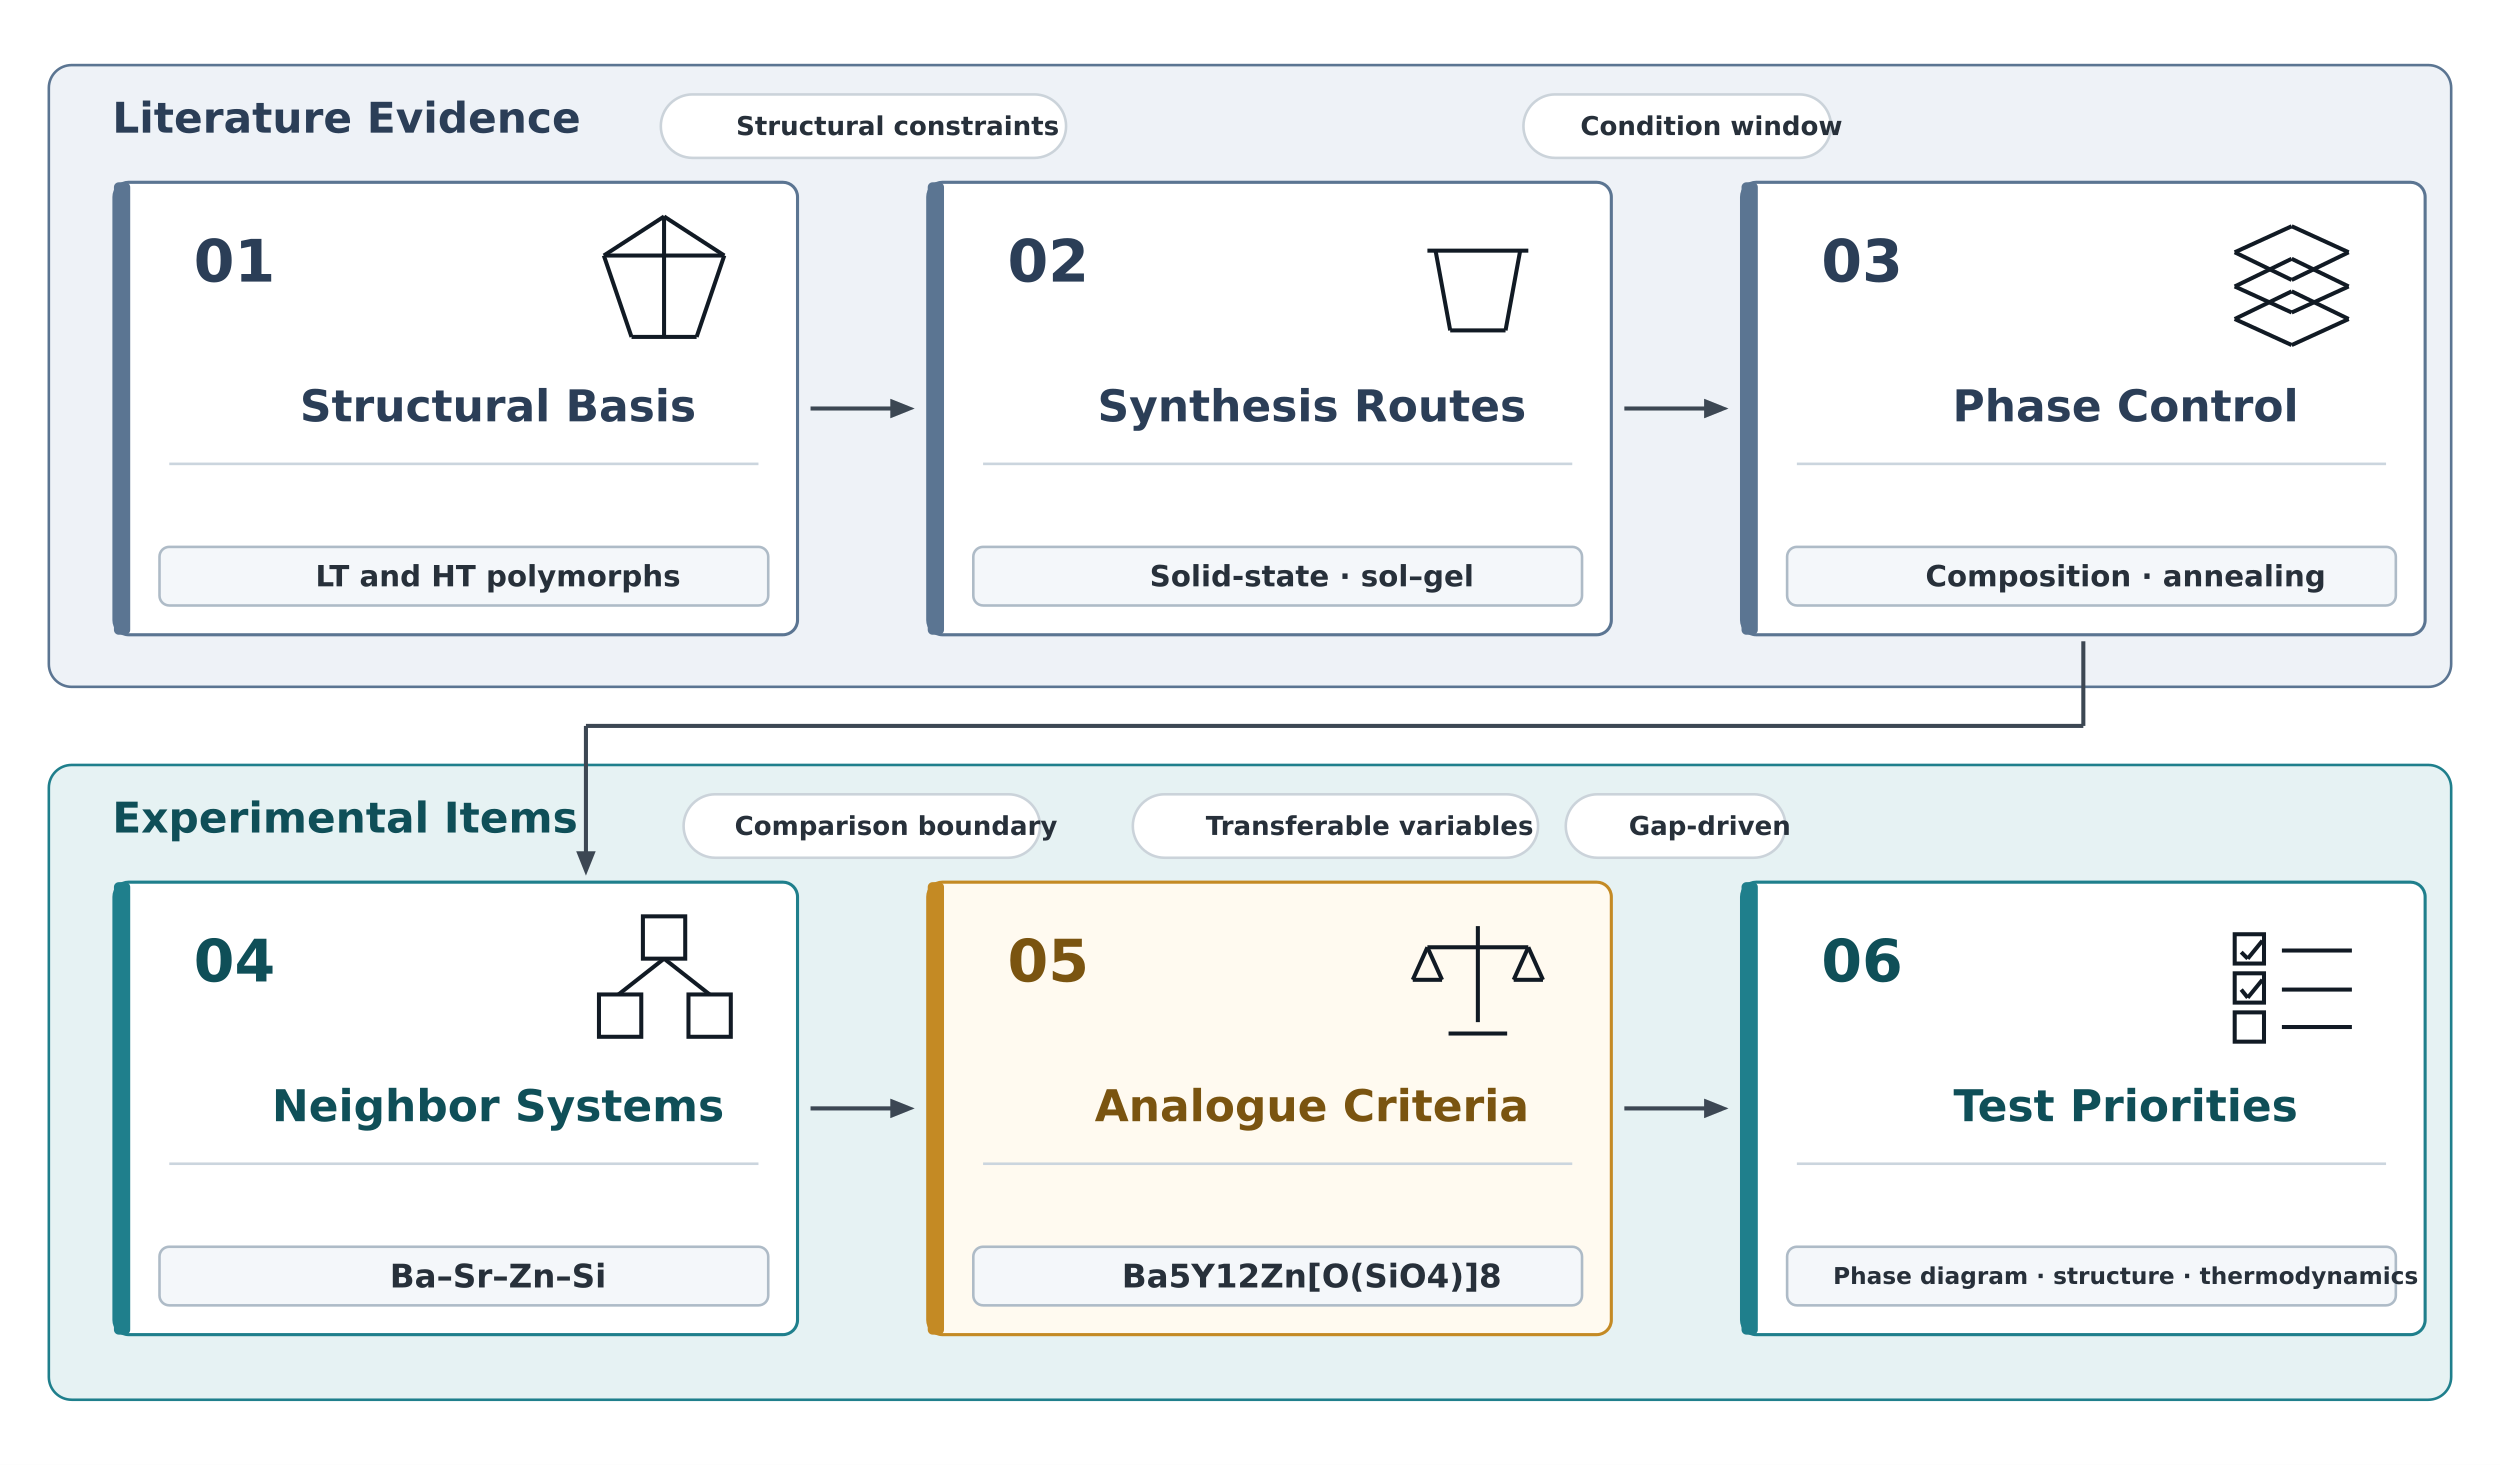
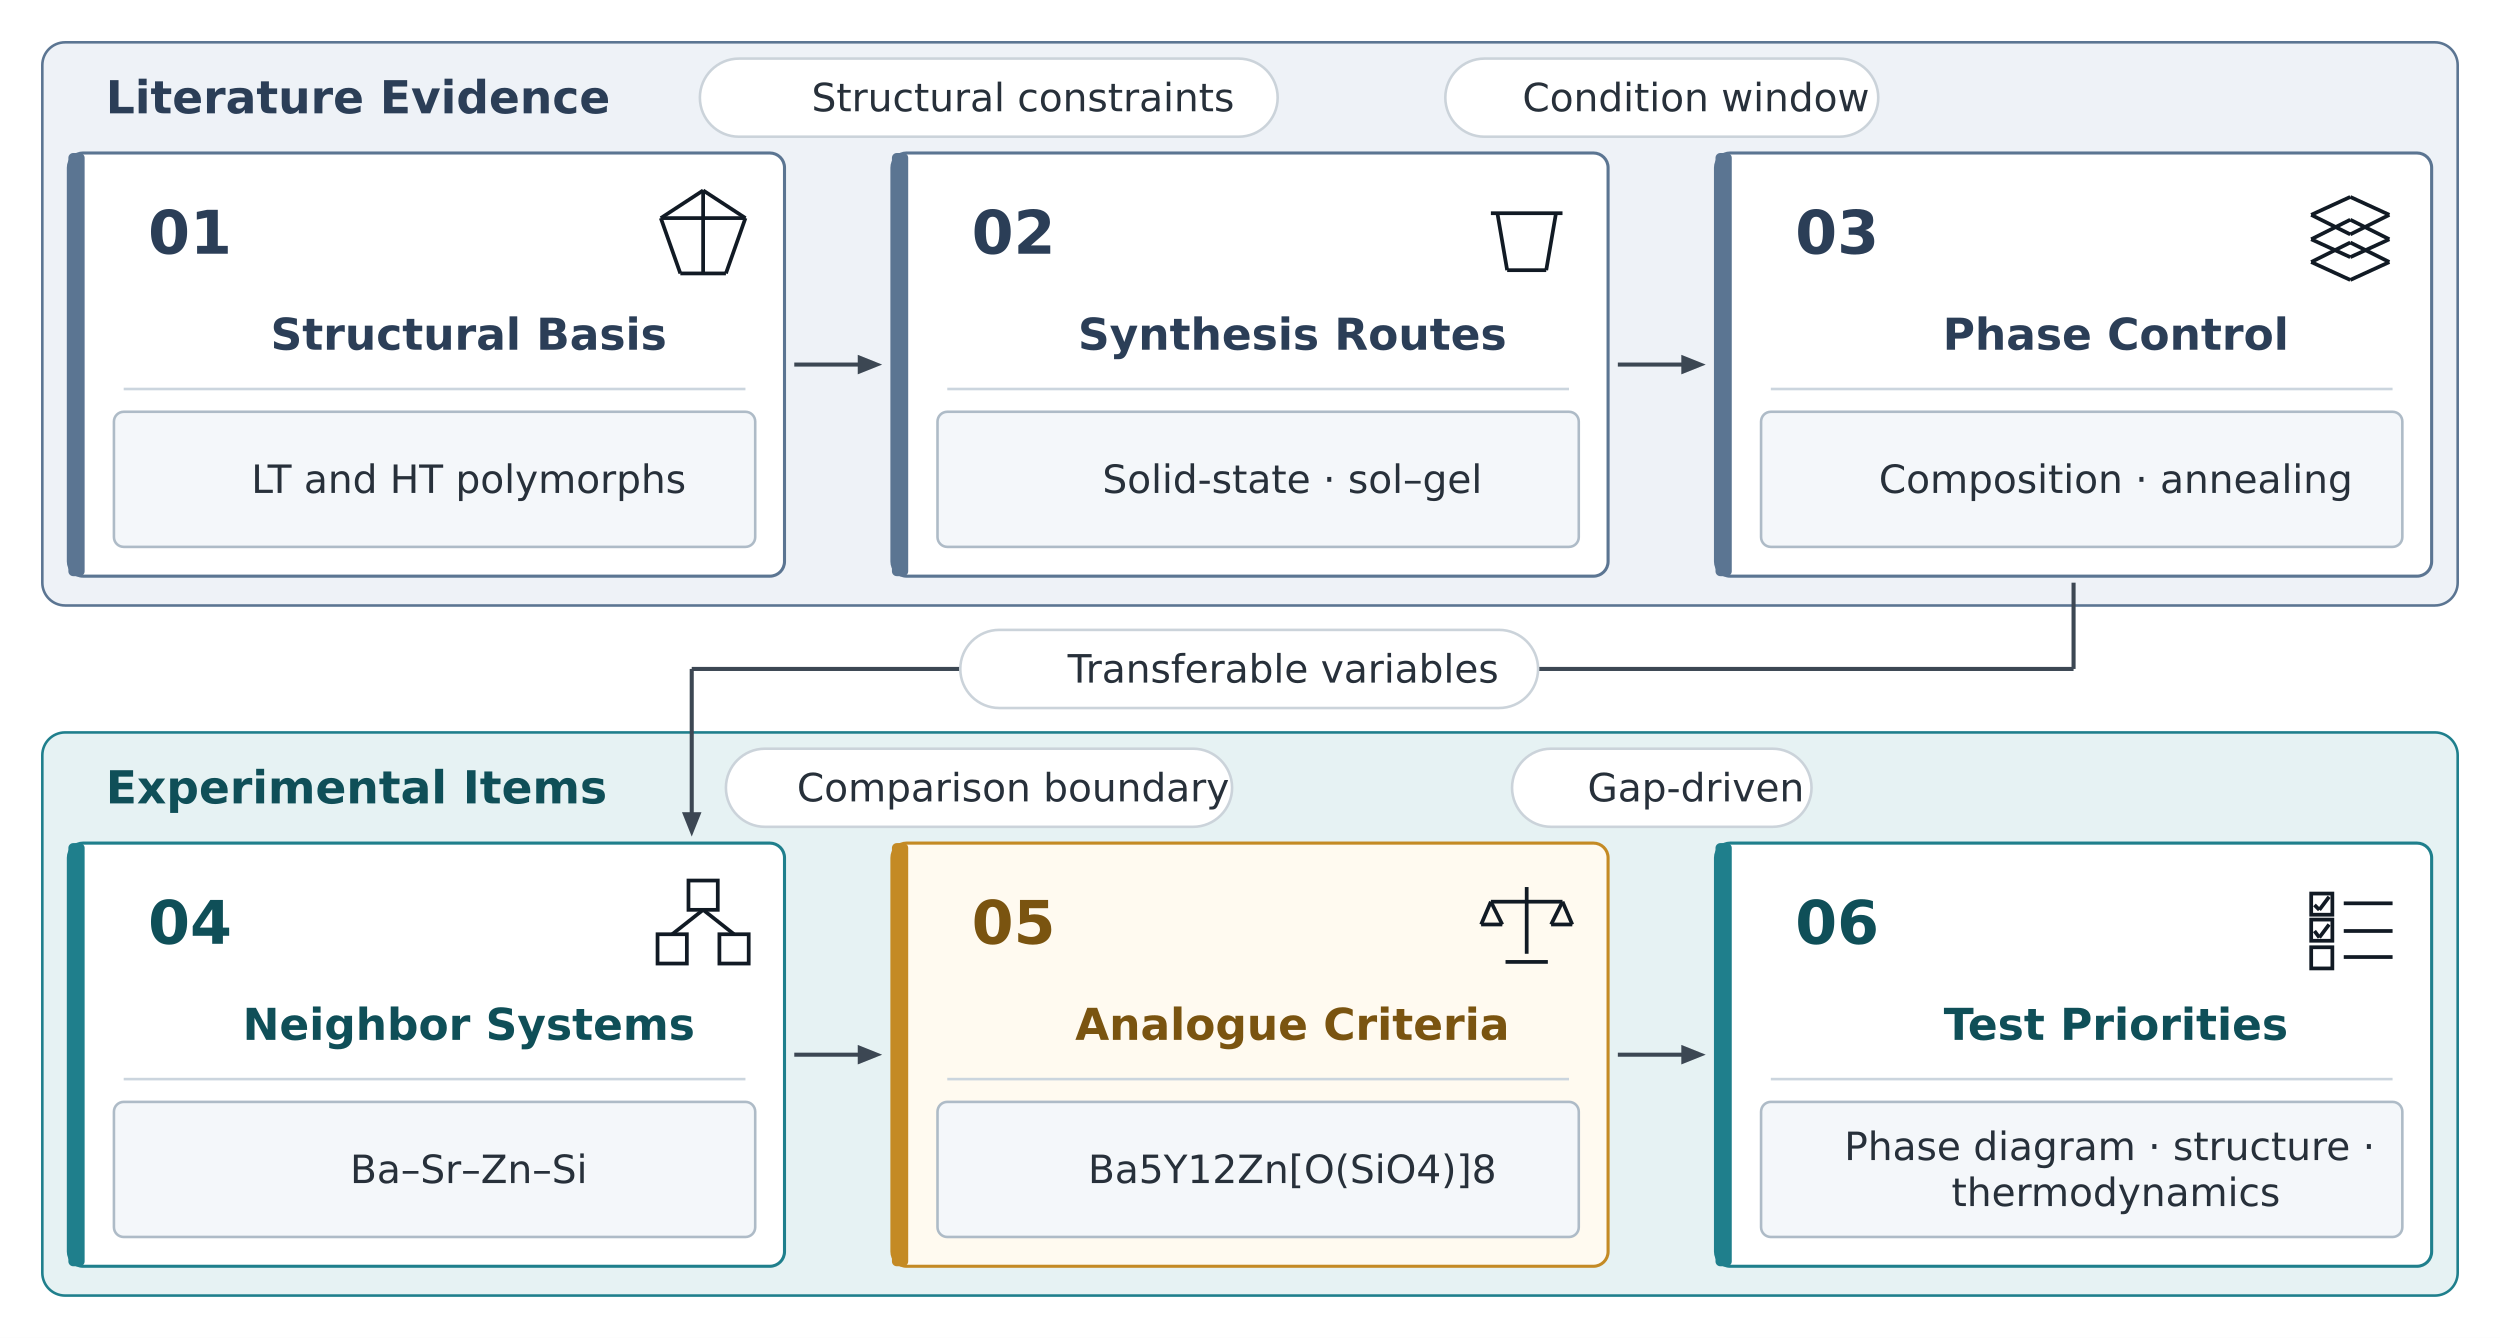
- <svg xmlns="http://www.w3.org/2000/svg" viewBox="0 0 1536 900" width="1536" height="900">
+ <svg xmlns="http://www.w3.org/2000/svg" viewBox="0 0 1536 822" width="1536" height="822">
  <rect width="100%" height="100%" fill="#FFFFFF" />
  <g id="zA">
-     <rect x="30" y="40" width="1476" height="382" rx="14" fill="#EEF2F7" stroke="#5B7592" stroke-width="1.6" />
+     <rect x="26" y="26" width="1484" height="346" rx="14" fill="#EEF2F7" stroke="#5B7592" stroke-width="1.6" />
  </g>
  <g id="zA_l">
-     <text x="48" y="81.5" xml:space="preserve">
-       <tspan font-family="DejaVu Sans" font-size="26" font-weight="bold" font-style="normal" fill="#2B3E57">Literature Evidence</tspan>
+     <text x="44" y="69.625" xml:space="preserve">
+       <tspan font-family="DejaVu Sans" font-size="28" font-weight="bold" font-style="normal" fill="#2B3E57">Literature Evidence</tspan>
    </text>
  </g>
  <g id="zB">
-     <rect x="30" y="470" width="1476" height="390" rx="14" fill="#E6F2F3" stroke="#1F7F8C" stroke-width="1.6" />
+     <rect x="26" y="450" width="1484" height="346" rx="14" fill="#E6F2F3" stroke="#1F7F8C" stroke-width="1.6" />
  </g>
  <g id="zB_l">
-     <text x="48" y="511.5" xml:space="preserve">
-       <tspan font-family="DejaVu Sans" font-size="26" font-weight="bold" font-style="normal" fill="#0F4F58">Experimental Items</tspan>
+     <text x="44" y="493.625" xml:space="preserve">
+       <tspan font-family="DejaVu Sans" font-size="28" font-weight="bold" font-style="normal" fill="#0F4F58">Experimental Items</tspan>
    </text>
  </g>
  <g id="n1">
-     <rect x="70" y="112" width="420" height="278" rx="9" fill="#FFFFFF" stroke="#5B7592" stroke-width="1.9" />
+     <rect x="42" y="94" width="440" height="260" rx="9" fill="#FFFFFF" stroke="#5B7592" stroke-width="1.9" />
  </g>
  <g id="n1_b">
-     <rect x="70" y="112" width="10" height="278" rx="3" fill="#5B7592" stroke="none" stroke-width="1" />
+     <rect x="42" y="94" width="10" height="260" rx="3" fill="#5B7592" stroke="none" stroke-width="1" />
  </g>
  <g id="n1_n">
-     <text x="98" y="173.0" xml:space="preserve">
-       <tspan font-family="DejaVu Sans" font-size="36" font-weight="bold" font-style="normal" fill="#2B3E57">01</tspan>
+     <text x="70" y="155.875" xml:space="preserve">
+       <tspan font-family="DejaVu Sans" font-size="37" font-weight="bold" font-style="normal" fill="#2B3E57">01</tspan>
    </text>
  </g>
  <g id="n1_g_o_0">
-     <line x1="408" y1="133" x2="445" y2="157" stroke="#111A24" stroke-width="2.484" />
+     <line x1="432" y1="117" x2="458" y2="134" stroke="#111A24" stroke-width="2.295" />
  </g>
  <g id="n1_g_o_1">
-     <line x1="445" y1="157" x2="428" y2="207" stroke="#111A24" stroke-width="2.484" />
+     <line x1="458" y1="134" x2="446" y2="168" stroke="#111A24" stroke-width="2.295" />
  </g>
  <g id="n1_g_o_2">
-     <line x1="428" y1="207" x2="388" y2="207" stroke="#111A24" stroke-width="2.484" />
+     <line x1="446" y1="168" x2="418" y2="168" stroke="#111A24" stroke-width="2.295" />
  </g>
  <g id="n1_g_o_3">
-     <line x1="388" y1="207" x2="371" y2="157" stroke="#111A24" stroke-width="2.484" />
+     <line x1="418" y1="168" x2="406" y2="134" stroke="#111A24" stroke-width="2.295" />
  </g>
  <g id="n1_g_o_4">
-     <line x1="371" y1="157" x2="408" y2="133" stroke="#111A24" stroke-width="2.484" />
+     <line x1="406" y1="134" x2="432" y2="117" stroke="#111A24" stroke-width="2.295" />
  </g>
  <g id="n1_g_a">
-     <line x1="408" y1="133" x2="408" y2="207" stroke="#111A24" stroke-width="2.484" />
+     <line x1="432" y1="117" x2="432" y2="168" stroke="#111A24" stroke-width="2.295" />
  </g>
  <g id="n1_g_b">
-     <line x1="371" y1="157" x2="445" y2="157" stroke="#111A24" stroke-width="2.484" />
+     <line x1="406" y1="134" x2="458" y2="134" stroke="#111A24" stroke-width="2.295" />
  </g>
  <g id="n1_t">
-     <text x="163.25" y="258.875" xml:space="preserve">
+     <text x="145.25" y="214.875" xml:space="preserve">
      <tspan font-family="DejaVu Sans" font-size="27" font-weight="bold" font-style="normal" fill="#2B3E57">Structural Basis</tspan>
    </text>
  </g>
  <g id="n1_r">
-     <line x1="104" y1="285" x2="466" y2="285" stroke="#CBD5DE" stroke-width="1.6" />
+     <line x1="76" y1="239" x2="458" y2="239" stroke="#CBD5DE" stroke-width="1.6" />
  </g>
  <g id="n1_p">
-     <rect x="98" y="336" width="374" height="36" rx="6" fill="#F4F7FA" stroke="#AEBBC7" stroke-width="1.6" />
+     <rect x="70" y="253" width="394" height="83" rx="6" fill="#F4F7FA" stroke="#AEBBC7" stroke-width="1.6" />
  </g>
  <g id="n1_p_t">
-     <text x="172.83" y="360.25" xml:space="preserve">
-       <tspan font-family="DejaVu Sans" font-size="18" font-weight="bold" font-style="normal" fill="#27303A">LT and HT polymorphs</tspan>
+     <text x="133.375" y="302.875" xml:space="preserve">
+       <tspan font-family="DejaVu Sans" font-size="24" font-weight="normal" font-style="normal" fill="#27303A">LT and HT polymorphs</tspan>
    </text>
  </g>
  <g id="n2">
-     <rect x="570" y="112" width="420" height="278" rx="9" fill="#FFFFFF" stroke="#5B7592" stroke-width="1.9" />
+     <rect x="548" y="94" width="440" height="260" rx="9" fill="#FFFFFF" stroke="#5B7592" stroke-width="1.9" />
  </g>
  <g id="n2_b">
-     <rect x="570" y="112" width="10" height="278" rx="3" fill="#5B7592" stroke="none" stroke-width="1" />
+     <rect x="548" y="94" width="10" height="260" rx="3" fill="#5B7592" stroke="none" stroke-width="1" />
  </g>
  <g id="n2_n">
-     <text x="598" y="173.0" xml:space="preserve">
-       <tspan font-family="DejaVu Sans" font-size="36" font-weight="bold" font-style="normal" fill="#2B3E57">02</tspan>
+     <text x="576" y="155.875" xml:space="preserve">
+       <tspan font-family="DejaVu Sans" font-size="37" font-weight="bold" font-style="normal" fill="#2B3E57">02</tspan>
    </text>
  </g>
  <g id="n2_g_b_0">
-     <line x1="882" y1="154" x2="891" y2="203" stroke="#111A24" stroke-width="2.484" />
+     <line x1="920" y1="131" x2="926" y2="166" stroke="#111A24" stroke-width="2.295" />
  </g>
  <g id="n2_g_b_1">
-     <line x1="891" y1="203" x2="925" y2="203" stroke="#111A24" stroke-width="2.484" />
+     <line x1="926" y1="166" x2="950" y2="166" stroke="#111A24" stroke-width="2.295" />
  </g>
  <g id="n2_g_b_2">
-     <line x1="925" y1="203" x2="934" y2="154" stroke="#111A24" stroke-width="2.484" />
+     <line x1="950" y1="166" x2="956" y2="131" stroke="#111A24" stroke-width="2.295" />
  </g>
  <g id="n2_g_r">
-     <line x1="877" y1="154" x2="939" y2="154" stroke="#111A24" stroke-width="2.484" />
+     <line x1="916" y1="131" x2="960" y2="131" stroke="#111A24" stroke-width="2.295" />
  </g>
  <g id="n2_t">
-     <text x="653.322" y="258.875" xml:space="preserve">
+     <text x="641.322" y="214.875" xml:space="preserve">
      <tspan font-family="DejaVu Sans" font-size="27" font-weight="bold" font-style="normal" fill="#2B3E57">Synthesis Routes</tspan>
    </text>
  </g>
  <g id="n2_r">
-     <line x1="604" y1="285" x2="966" y2="285" stroke="#CBD5DE" stroke-width="1.6" />
+     <line x1="582" y1="239" x2="964" y2="239" stroke="#CBD5DE" stroke-width="1.6" />
  </g>
  <g id="n2_p">
-     <rect x="598" y="336" width="374" height="36" rx="6" fill="#F4F7FA" stroke="#AEBBC7" stroke-width="1.6" />
+     <rect x="576" y="253" width="394" height="83" rx="6" fill="#F4F7FA" stroke="#AEBBC7" stroke-width="1.6" />
  </g>
  <g id="n2_p_t">
-     <text x="685.375" y="360.25" xml:space="preserve">
-       <tspan font-family="DejaVu Sans" font-size="18" font-weight="bold" font-style="normal" fill="#27303A">Solid-state · sol–gel</tspan>
+     <text x="656.322" y="302.875" xml:space="preserve">
+       <tspan font-family="DejaVu Sans" font-size="24" font-weight="normal" font-style="normal" fill="#27303A">Solid-state · sol–gel</tspan>
    </text>
  </g>
  <g id="n3">
-     <rect x="1070" y="112" width="420" height="278" rx="9" fill="#FFFFFF" stroke="#5B7592" stroke-width="1.9" />
+     <rect x="1054" y="94" width="440" height="260" rx="9" fill="#FFFFFF" stroke="#5B7592" stroke-width="1.9" />
  </g>
  <g id="n3_b">
-     <rect x="1070" y="112" width="10" height="278" rx="3" fill="#5B7592" stroke="none" stroke-width="1" />
+     <rect x="1054" y="94" width="10" height="260" rx="3" fill="#5B7592" stroke="none" stroke-width="1" />
  </g>
  <g id="n3_n">
-     <text x="1098" y="173.0" xml:space="preserve">
-       <tspan font-family="DejaVu Sans" font-size="36" font-weight="bold" font-style="normal" fill="#2B3E57">03</tspan>
+     <text x="1082" y="155.875" xml:space="preserve">
+       <tspan font-family="DejaVu Sans" font-size="37" font-weight="bold" font-style="normal" fill="#2B3E57">03</tspan>
    </text>
  </g>
  <g id="n3_g_d0_0">
-     <line x1="1408" y1="139" x2="1443" y2="155" stroke="#111A24" stroke-width="2.484" />
+     <line x1="1444" y1="121" x2="1468" y2="132" stroke="#111A24" stroke-width="2.295" />
  </g>
  <g id="n3_g_d0_1">
-     <line x1="1443" y1="155" x2="1408" y2="172" stroke="#111A24" stroke-width="2.484" />
+     <line x1="1468" y1="132" x2="1444" y2="144" stroke="#111A24" stroke-width="2.295" />
  </g>
  <g id="n3_g_d0_2">
-     <line x1="1408" y1="172" x2="1373" y2="155" stroke="#111A24" stroke-width="2.484" />
+     <line x1="1444" y1="144" x2="1420" y2="132" stroke="#111A24" stroke-width="2.295" />
  </g>
  <g id="n3_g_d0_3">
-     <line x1="1373" y1="155" x2="1408" y2="139" stroke="#111A24" stroke-width="2.484" />
+     <line x1="1420" y1="132" x2="1444" y2="121" stroke="#111A24" stroke-width="2.295" />
  </g>
  <g id="n3_g_d1_0">
-     <line x1="1408" y1="159" x2="1443" y2="176" stroke="#111A24" stroke-width="2.484" />
+     <line x1="1444" y1="135" x2="1468" y2="147" stroke="#111A24" stroke-width="2.295" />
  </g>
  <g id="n3_g_d1_1">
-     <line x1="1443" y1="176" x2="1408" y2="192" stroke="#111A24" stroke-width="2.484" />
+     <line x1="1468" y1="147" x2="1444" y2="158" stroke="#111A24" stroke-width="2.295" />
  </g>
  <g id="n3_g_d1_2">
-     <line x1="1408" y1="192" x2="1373" y2="176" stroke="#111A24" stroke-width="2.484" />
+     <line x1="1444" y1="158" x2="1420" y2="147" stroke="#111A24" stroke-width="2.295" />
  </g>
  <g id="n3_g_d1_3">
-     <line x1="1373" y1="176" x2="1408" y2="159" stroke="#111A24" stroke-width="2.484" />
+     <line x1="1420" y1="147" x2="1444" y2="135" stroke="#111A24" stroke-width="2.295" />
  </g>
  <g id="n3_g_d2_0">
-     <line x1="1408" y1="179" x2="1443" y2="196" stroke="#111A24" stroke-width="2.484" />
+     <line x1="1444" y1="149" x2="1468" y2="161" stroke="#111A24" stroke-width="2.295" />
  </g>
  <g id="n3_g_d2_1">
-     <line x1="1443" y1="196" x2="1408" y2="212" stroke="#111A24" stroke-width="2.484" />
+     <line x1="1468" y1="161" x2="1444" y2="172" stroke="#111A24" stroke-width="2.295" />
  </g>
  <g id="n3_g_d2_2">
-     <line x1="1408" y1="212" x2="1373" y2="196" stroke="#111A24" stroke-width="2.484" />
+     <line x1="1444" y1="172" x2="1420" y2="161" stroke="#111A24" stroke-width="2.295" />
  </g>
  <g id="n3_g_d2_3">
-     <line x1="1373" y1="196" x2="1408" y2="179" stroke="#111A24" stroke-width="2.484" />
+     <line x1="1420" y1="161" x2="1444" y2="149" stroke="#111A24" stroke-width="2.295" />
  </g>
  <g id="n3_t">
-     <text x="1178.625" y="258.875" xml:space="preserve">
+     <text x="1172.625" y="214.875" xml:space="preserve">
      <tspan font-family="DejaVu Sans" font-size="27" font-weight="bold" font-style="normal" fill="#2B3E57">Phase Control</tspan>
    </text>
  </g>
  <g id="n3_r">
-     <line x1="1104" y1="285" x2="1466" y2="285" stroke="#CBD5DE" stroke-width="1.6" />
+     <line x1="1088" y1="239" x2="1470" y2="239" stroke="#CBD5DE" stroke-width="1.6" />
  </g>
  <g id="n3_p">
-     <rect x="1098" y="336" width="374" height="36" rx="6" fill="#F4F7FA" stroke="#AEBBC7" stroke-width="1.6" />
+     <rect x="1082" y="253" width="394" height="83" rx="6" fill="#F4F7FA" stroke="#AEBBC7" stroke-width="1.6" />
  </g>
  <g id="n3_p_t">
-     <text x="1162.0" y="360.25" xml:space="preserve">
-       <tspan font-family="DejaVu Sans" font-size="18" font-weight="bold" font-style="normal" fill="#27303A">Composition · annealing</tspan>
+     <text x="1133.375" y="302.875" xml:space="preserve">
+       <tspan font-family="DejaVu Sans" font-size="24" font-weight="normal" font-style="normal" fill="#27303A">Composition · annealing</tspan>
    </text>
  </g>
  <g id="n4">
-     <rect x="70" y="542" width="420" height="278" rx="9" fill="#FFFFFF" stroke="#1F7F8C" stroke-width="1.9" />
+     <rect x="42" y="518" width="440" height="260" rx="9" fill="#FFFFFF" stroke="#1F7F8C" stroke-width="1.9" />
  </g>
  <g id="n4_b">
-     <rect x="70" y="542" width="10" height="278" rx="3" fill="#1F7F8C" stroke="none" stroke-width="1" />
+     <rect x="42" y="518" width="10" height="260" rx="3" fill="#1F7F8C" stroke="none" stroke-width="1" />
  </g>
  <g id="n4_n">
-     <text x="98" y="603.0" xml:space="preserve">
-       <tspan font-family="DejaVu Sans" font-size="36" font-weight="bold" font-style="normal" fill="#0F4F58">04</tspan>
+     <text x="70" y="579.875" xml:space="preserve">
+       <tspan font-family="DejaVu Sans" font-size="37" font-weight="bold" font-style="normal" fill="#0F4F58">04</tspan>
    </text>
  </g>
  <g id="n4_g_a">
-     <rect x="395" y="563" width="26" height="26" fill="none" stroke="#111A24" stroke-width="2.484" />
+     <rect x="423" y="541" width="18" height="18" fill="none" stroke="#111A24" stroke-width="2.295" />
  </g>
  <g id="n4_g_b">
-     <rect x="368" y="611" width="26" height="26" fill="none" stroke="#111A24" stroke-width="2.484" />
+     <rect x="404" y="574" width="18" height="18" fill="none" stroke="#111A24" stroke-width="2.295" />
  </g>
  <g id="n4_g_c">
-     <rect x="423" y="611" width="26" height="26" fill="none" stroke="#111A24" stroke-width="2.484" />
+     <rect x="442" y="574" width="18" height="18" fill="none" stroke="#111A24" stroke-width="2.295" />
  </g>
  <g id="n4_g_l">
-     <line x1="408" y1="589" x2="380" y2="611" stroke="#111A24" stroke-width="2.484" />
+     <line x1="432" y1="559" x2="413" y2="574" stroke="#111A24" stroke-width="2.295" />
  </g>
  <g id="n4_g_r">
-     <line x1="408" y1="589" x2="436" y2="611" stroke="#111A24" stroke-width="2.484" />
+     <line x1="432" y1="559" x2="451" y2="574" stroke="#111A24" stroke-width="2.295" />
  </g>
  <g id="n4_t">
-     <text x="146.076" y="688.875" xml:space="preserve">
+     <text x="128.076" y="638.875" xml:space="preserve">
      <tspan font-family="DejaVu Sans" font-size="27" font-weight="bold" font-style="normal" fill="#0F4F58">Neighbor Systems</tspan>
    </text>
  </g>
  <g id="n4_r">
-     <line x1="104" y1="715" x2="466" y2="715" stroke="#CBD5DE" stroke-width="1.6" />
+     <line x1="76" y1="663" x2="458" y2="663" stroke="#CBD5DE" stroke-width="1.6" />
  </g>
  <g id="n4_p">
-     <rect x="98" y="766" width="374" height="36" rx="6" fill="#F4F7FA" stroke="#AEBBC7" stroke-width="1.6" />
+     <rect x="70" y="677" width="394" height="83" rx="6" fill="#F4F7FA" stroke="#AEBBC7" stroke-width="1.6" />
  </g>
  <g id="n4_p_t">
-     <text x="218.492" y="791.0" xml:space="preserve">
-       <tspan font-family="DejaVu Sans" font-size="20" font-weight="bold" font-style="normal" fill="#27303A">Ba–Sr–Zn–Si</tspan>
+     <text x="194.086" y="726.875" xml:space="preserve">
+       <tspan font-family="DejaVu Sans" font-size="24" font-weight="normal" font-style="normal" fill="#27303A">Ba–Sr–Zn–Si</tspan>
    </text>
  </g>
  <g id="n5">
-     <rect x="570" y="542" width="420" height="278" rx="9" fill="#FFFAF0" stroke="#C48A24" stroke-width="1.9" />
+     <rect x="548" y="518" width="440" height="260" rx="9" fill="#FFFAF0" stroke="#C48A24" stroke-width="1.9" />
  </g>
  <g id="n5_b">
-     <rect x="570" y="542" width="10" height="278" rx="3" fill="#C48A24" stroke="none" stroke-width="1" />
+     <rect x="548" y="518" width="10" height="260" rx="3" fill="#C48A24" stroke="none" stroke-width="1" />
  </g>
  <g id="n5_n">
-     <text x="598" y="603.0" xml:space="preserve">
-       <tspan font-family="DejaVu Sans" font-size="36" font-weight="bold" font-style="normal" fill="#7A5410">05</tspan>
+     <text x="576" y="579.875" xml:space="preserve">
+       <tspan font-family="DejaVu Sans" font-size="37" font-weight="bold" font-style="normal" fill="#7A5410">05</tspan>
    </text>
  </g>
  <g id="n5_g_p">
-     <line x1="908" y1="569" x2="908" y2="628" stroke="#111A24" stroke-width="2.484" />
+     <line x1="938" y1="545" x2="938" y2="586" stroke="#111A24" stroke-width="2.295" />
  </g>
  <g id="n5_g_b">
-     <line x1="877" y1="582" x2="939" y2="582" stroke="#111A24" stroke-width="2.484" />
+     <line x1="916" y1="554" x2="960" y2="554" stroke="#111A24" stroke-width="2.295" />
  </g>
  <g id="n5_g_l_0">
-     <line x1="877" y1="582" x2="868" y2="602" stroke="#111A24" stroke-width="2.484" />
+     <line x1="916" y1="554" x2="910" y2="568" stroke="#111A24" stroke-width="2.295" />
  </g>
  <g id="n5_g_l_1">
-     <line x1="868" y1="602" x2="886" y2="602" stroke="#111A24" stroke-width="2.484" />
+     <line x1="910" y1="568" x2="923" y2="568" stroke="#111A24" stroke-width="2.295" />
  </g>
  <g id="n5_g_l_2">
-     <line x1="886" y1="602" x2="877" y2="582" stroke="#111A24" stroke-width="2.484" />
+     <line x1="923" y1="568" x2="916" y2="554" stroke="#111A24" stroke-width="2.295" />
  </g>
  <g id="n5_g_r_0">
-     <line x1="939" y1="582" x2="930" y2="602" stroke="#111A24" stroke-width="2.484" />
+     <line x1="960" y1="554" x2="953" y2="568" stroke="#111A24" stroke-width="2.295" />
  </g>
  <g id="n5_g_r_1">
-     <line x1="930" y1="602" x2="948" y2="602" stroke="#111A24" stroke-width="2.484" />
+     <line x1="953" y1="568" x2="966" y2="568" stroke="#111A24" stroke-width="2.295" />
  </g>
  <g id="n5_g_r_2">
-     <line x1="948" y1="602" x2="939" y2="582" stroke="#111A24" stroke-width="2.484" />
+     <line x1="966" y1="568" x2="960" y2="554" stroke="#111A24" stroke-width="2.295" />
  </g>
  <g id="n5_g_f">
-     <line x1="890" y1="635" x2="926" y2="635" stroke="#111A24" stroke-width="2.484" />
+     <line x1="925" y1="591" x2="951" y2="591" stroke="#111A24" stroke-width="2.295" />
  </g>
  <g id="n5_t">
-     <text x="651.602" y="688.875" xml:space="preserve">
+     <text x="639.602" y="638.875" xml:space="preserve">
      <tspan font-family="DejaVu Sans" font-size="27" font-weight="bold" font-style="normal" fill="#7A5410">Analogue Criteria</tspan>
    </text>
  </g>
  <g id="n5_r">
-     <line x1="604" y1="715" x2="966" y2="715" stroke="#CBD5DE" stroke-width="1.6" />
+     <line x1="582" y1="663" x2="964" y2="663" stroke="#CBD5DE" stroke-width="1.6" />
  </g>
  <g id="n5_p">
-     <rect x="598" y="766" width="374" height="36" rx="6" fill="#F4F7FA" stroke="#AEBBC7" stroke-width="1.6" />
+     <rect x="576" y="677" width="394" height="83" rx="6" fill="#F4F7FA" stroke="#AEBBC7" stroke-width="1.6" />
  </g>
  <g id="n5_p_t">
-     <text x="668.25" y="791.0" xml:space="preserve">
-       <tspan font-family="DejaVu Sans" font-size="20" font-weight="bold" font-style="normal" fill="#27303A">Ba5Y12Zn[O(SiO4)]8</tspan>
+     <text x="647.5" y="726.875" xml:space="preserve">
+       <tspan font-family="DejaVu Sans" font-size="24" font-weight="normal" font-style="normal" fill="#27303A">Ba5Y12Zn[O(SiO4)]8</tspan>
    </text>
  </g>
  <g id="n6">
-     <rect x="1070" y="542" width="420" height="278" rx="9" fill="#FFFFFF" stroke="#1F7F8C" stroke-width="1.9" />
+     <rect x="1054" y="518" width="440" height="260" rx="9" fill="#FFFFFF" stroke="#1F7F8C" stroke-width="1.9" />
  </g>
  <g id="n6_b">
-     <rect x="1070" y="542" width="10" height="278" rx="3" fill="#1F7F8C" stroke="none" stroke-width="1" />
+     <rect x="1054" y="518" width="10" height="260" rx="3" fill="#1F7F8C" stroke="none" stroke-width="1" />
  </g>
  <g id="n6_n">
-     <text x="1098" y="603.0" xml:space="preserve">
-       <tspan font-family="DejaVu Sans" font-size="36" font-weight="bold" font-style="normal" fill="#0F4F58">06</tspan>
+     <text x="1082" y="579.875" xml:space="preserve">
+       <tspan font-family="DejaVu Sans" font-size="37" font-weight="bold" font-style="normal" fill="#0F4F58">06</tspan>
    </text>
  </g>
  <g id="n6_g_b0">
-     <rect x="1373" y="574" width="18" height="18" fill="none" stroke="#111A24" stroke-width="2.484" />
+     <rect x="1420" y="549" width="13" height="13" fill="none" stroke="#111A24" stroke-width="2.295" />
  </g>
  <g id="n6_g_l0">
-     <line x1="1402" y1="584" x2="1445" y2="584" stroke="#111A24" stroke-width="2.484" />
+     <line x1="1440" y1="555" x2="1470" y2="555" stroke="#111A24" stroke-width="2.295" />
  </g>
  <g id="n6_g_k0_0">
-     <line x1="1377" y1="585" x2="1381" y2="589" stroke="#111A24" stroke-width="2.484" />
+     <line x1="1422" y1="556" x2="1425" y2="559" stroke="#111A24" stroke-width="2.295" />
  </g>
  <g id="n6_g_k0_1">
-     <line x1="1381" y1="589" x2="1390" y2="578" stroke="#111A24" stroke-width="2.484" />
+     <line x1="1425" y1="559" x2="1431" y2="551" stroke="#111A24" stroke-width="2.295" />
  </g>
  <g id="n6_g_b1">
-     <rect x="1373" y="598" width="18" height="18" fill="none" stroke="#111A24" stroke-width="2.484" />
+     <rect x="1420" y="565" width="13" height="13" fill="none" stroke="#111A24" stroke-width="2.295" />
  </g>
  <g id="n6_g_l1">
-     <line x1="1402" y1="608" x2="1445" y2="608" stroke="#111A24" stroke-width="2.484" />
+     <line x1="1440" y1="572" x2="1470" y2="572" stroke="#111A24" stroke-width="2.295" />
  </g>
  <g id="n6_g_k1_0">
-     <line x1="1377" y1="608" x2="1381" y2="613" stroke="#111A24" stroke-width="2.484" />
+     <line x1="1422" y1="572" x2="1425" y2="576" stroke="#111A24" stroke-width="2.295" />
  </g>
  <g id="n6_g_k1_1">
-     <line x1="1381" y1="613" x2="1390" y2="602" stroke="#111A24" stroke-width="2.484" />
+     <line x1="1425" y1="576" x2="1431" y2="568" stroke="#111A24" stroke-width="2.295" />
  </g>
  <g id="n6_g_b2">
-     <rect x="1373" y="622" width="18" height="18" fill="none" stroke="#111A24" stroke-width="2.484" />
+     <rect x="1420" y="582" width="13" height="13" fill="none" stroke="#111A24" stroke-width="2.295" />
  </g>
  <g id="n6_g_l2">
-     <line x1="1402" y1="631" x2="1445" y2="631" stroke="#111A24" stroke-width="2.484" />
+     <line x1="1440" y1="588" x2="1470" y2="588" stroke="#111A24" stroke-width="2.295" />
  </g>
  <g id="n6_t">
-     <text x="1179.229" y="688.875" xml:space="preserve">
+     <text x="1173.229" y="638.875" xml:space="preserve">
      <tspan font-family="DejaVu Sans" font-size="27" font-weight="bold" font-style="normal" fill="#0F4F58">Test Priorities</tspan>
    </text>
  </g>
  <g id="n6_r">
-     <line x1="1104" y1="715" x2="1466" y2="715" stroke="#CBD5DE" stroke-width="1.6" />
+     <line x1="1088" y1="663" x2="1470" y2="663" stroke="#CBD5DE" stroke-width="1.6" />
  </g>
  <g id="n6_p">
-     <rect x="1098" y="766" width="374" height="36" rx="6" fill="#F4F7FA" stroke="#AEBBC7" stroke-width="1.6" />
+     <rect x="1082" y="677" width="394" height="83" rx="6" fill="#F4F7FA" stroke="#AEBBC7" stroke-width="1.6" />
  </g>
  <g id="n6_p_t">
-     <text x="1105.25" y="788.875" xml:space="preserve">
-       <tspan font-family="DejaVu Sans" font-size="14.266" font-weight="bold" font-style="normal" fill="#27303A">Phase diagram · structure · thermodynamics</tspan>
+     <text x="1112.113" y="712.75" xml:space="preserve">
+       <tspan font-family="DejaVu Sans" font-size="24" font-weight="normal" font-style="normal" fill="#27303A">Phase diagram · structure · </tspan>
+     </text>
+     <text x="1178.0" y="741.0" xml:space="preserve">
+       <tspan font-family="DejaVu Sans" font-size="24" font-weight="normal" font-style="normal" fill="#27303A">thermodynamics</tspan>
    </text>
  </g>
  <g id="e0_0">
-     <polygon points="498.0,249.75 547.0,249.75 547.0,245.0 562,251 547.0,257.0 547.0,252.25 498.0,252.25" fill="#3C4753" />
+     <polygon points="488.0,222.75 527.0,222.75 527.0,218.0 542,224 527.0,230.0 527.0,225.25 488.0,225.25" fill="#3C4753" />
  </g>
  <g id="e0_p">
-     <rect x="406" y="58" width="249" height="39" rx="19.5" fill="#FFFFFF" stroke="#CBD3DA" stroke-width="1.6" />
+     <rect x="430" y="36" width="355" height="48" rx="24.0" fill="#FFFFFF" stroke="#CBD3DA" stroke-width="1.6" />
  </g>
  <g id="e0_p_t">
-     <text x="431.25" y="83.0" xml:space="preserve">
-       <tspan font-family="DejaVu Sans" font-size="16" font-weight="bold" font-style="normal" fill="#27303A">Structural constraints</tspan>
+     <text x="477.609" y="68.375" xml:space="preserve">
+       <tspan font-family="DejaVu Sans" font-size="24" font-weight="normal" font-style="normal" fill="#27303A">Structural constraints</tspan>
    </text>
  </g>
  <g id="e1_0">
-     <polygon points="998.0,249.75 1047.0,249.75 1047.0,245.0 1062,251 1047.0,257.0 1047.0,252.25 998.0,252.25" fill="#3C4753" />
+     <polygon points="994.0,222.75 1033.0,222.75 1033.0,218.0 1048,224 1033.0,230.0 1033.0,225.25 994.0,225.25" fill="#3C4753" />
  </g>
  <g id="e1_p">
-     <rect x="936" y="58" width="189" height="39" rx="19.5" fill="#FFFFFF" stroke="#CBD3DA" stroke-width="1.6" />
+     <rect x="888" y="36" width="266" height="48" rx="24.0" fill="#FFFFFF" stroke="#CBD3DA" stroke-width="1.6" />
  </g>
  <g id="e1_p_t">
-     <text x="949.984" y="83.0" xml:space="preserve">
-       <tspan font-family="DejaVu Sans" font-size="16" font-weight="bold" font-style="normal" fill="#27303A">Condition window</tspan>
+     <text x="914.375" y="68.375" xml:space="preserve">
+       <tspan font-family="DejaVu Sans" font-size="24" font-weight="normal" font-style="normal" fill="#27303A">Condition window</tspan>
    </text>
  </g>
  <g id="e3_0">
-     <polygon points="498.0,679.75 547.0,679.75 547.0,675.0 562,681 547.0,687.0 547.0,682.25 498.0,682.25" fill="#3C4753" />
+     <polygon points="488.0,646.75 527.0,646.75 527.0,642.0 542,648 527.0,654.0 527.0,649.25 488.0,649.25" fill="#3C4753" />
  </g>
  <g id="e3_p">
-     <rect x="420" y="488" width="219" height="39" rx="19.5" fill="#FFFFFF" stroke="#CBD3DA" stroke-width="1.6" />
+     <rect x="446" y="460" width="311" height="48" rx="24.0" fill="#FFFFFF" stroke="#CBD3DA" stroke-width="1.6" />
  </g>
  <g id="e3_p_t">
-     <text x="430.348" y="513.0" xml:space="preserve">
-       <tspan font-family="DejaVu Sans" font-size="16" font-weight="bold" font-style="normal" fill="#27303A">Comparison boundary</tspan>
+     <text x="468.625" y="492.375" xml:space="preserve">
+       <tspan font-family="DejaVu Sans" font-size="24" font-weight="normal" font-style="normal" fill="#27303A">Comparison boundary</tspan>
    </text>
  </g>
  <g id="e4_0">
-     <polygon points="998.0,679.75 1047.0,679.75 1047.0,675.0 1062,681 1047.0,687.0 1047.0,682.25 998.0,682.25" fill="#3C4753" />
+     <polygon points="994.0,646.75 1033.0,646.75 1033.0,642.0 1048,648 1033.0,654.0 1033.0,649.25 994.0,649.25" fill="#3C4753" />
  </g>
  <g id="e4_p">
-     <rect x="962" y="488" width="135" height="39" rx="19.5" fill="#FFFFFF" stroke="#CBD3DA" stroke-width="1.6" />
+     <rect x="929" y="460" width="184" height="48" rx="24.0" fill="#FFFFFF" stroke="#CBD3DA" stroke-width="1.6" />
  </g>
  <g id="e4_p_t">
-     <text x="979.738" y="513.0" xml:space="preserve">
-       <tspan font-family="DejaVu Sans" font-size="16" font-weight="bold" font-style="normal" fill="#27303A">Gap-driven</tspan>
+     <text x="954.375" y="492.375" xml:space="preserve">
+       <tspan font-family="DejaVu Sans" font-size="24" font-weight="normal" font-style="normal" fill="#27303A">Gap-driven</tspan>
    </text>
  </g>
  <g id="e2_0">
-     <line x1="1280" y1="394" x2="1280" y2="446" stroke="#3C4753" stroke-width="2.5" />
+     <line x1="1274" y1="358" x2="1274" y2="411" stroke="#3C4753" stroke-width="2.5" />
  </g>
  <g id="e2_1">
-     <line x1="1280" y1="446" x2="360" y2="446" stroke="#3C4753" stroke-width="2.5" />
+     <line x1="1274" y1="411" x2="425" y2="411" stroke="#3C4753" stroke-width="2.5" />
  </g>
  <g id="e2_2">
-     <polygon points="361.25,446.0 361.25,523.0 366.0,523.0 360,538 354.0,523.0 358.75,523.0 358.75,446.0" fill="#3C4753" />
+     <polygon points="426.25,411.0 426.25,499.0 431.0,499.0 425,514 419.0,499.0 423.75,499.0 423.75,411.0" fill="#3C4753" />
  </g>
  <g id="e2_p">
-     <rect x="696" y="488" width="249" height="39" rx="19.5" fill="#FFFFFF" stroke="#CBD3DA" stroke-width="1.6" />
+     <rect x="590" y="387" width="355" height="48" rx="24.0" fill="#FFFFFF" stroke="#CBD3DA" stroke-width="1.6" />
  </g>
  <g id="e2_p_t">
-     <text x="719.836" y="513.0" xml:space="preserve">
-       <tspan font-family="DejaVu Sans" font-size="16" font-weight="bold" font-style="normal" fill="#27303A">Transferable variables</tspan>
+     <text x="634.959" y="419.375" xml:space="preserve">
+       <tspan font-family="DejaVu Sans" font-size="24" font-weight="normal" font-style="normal" fill="#27303A">Transferable variables</tspan>
    </text>
  </g>
</svg>
